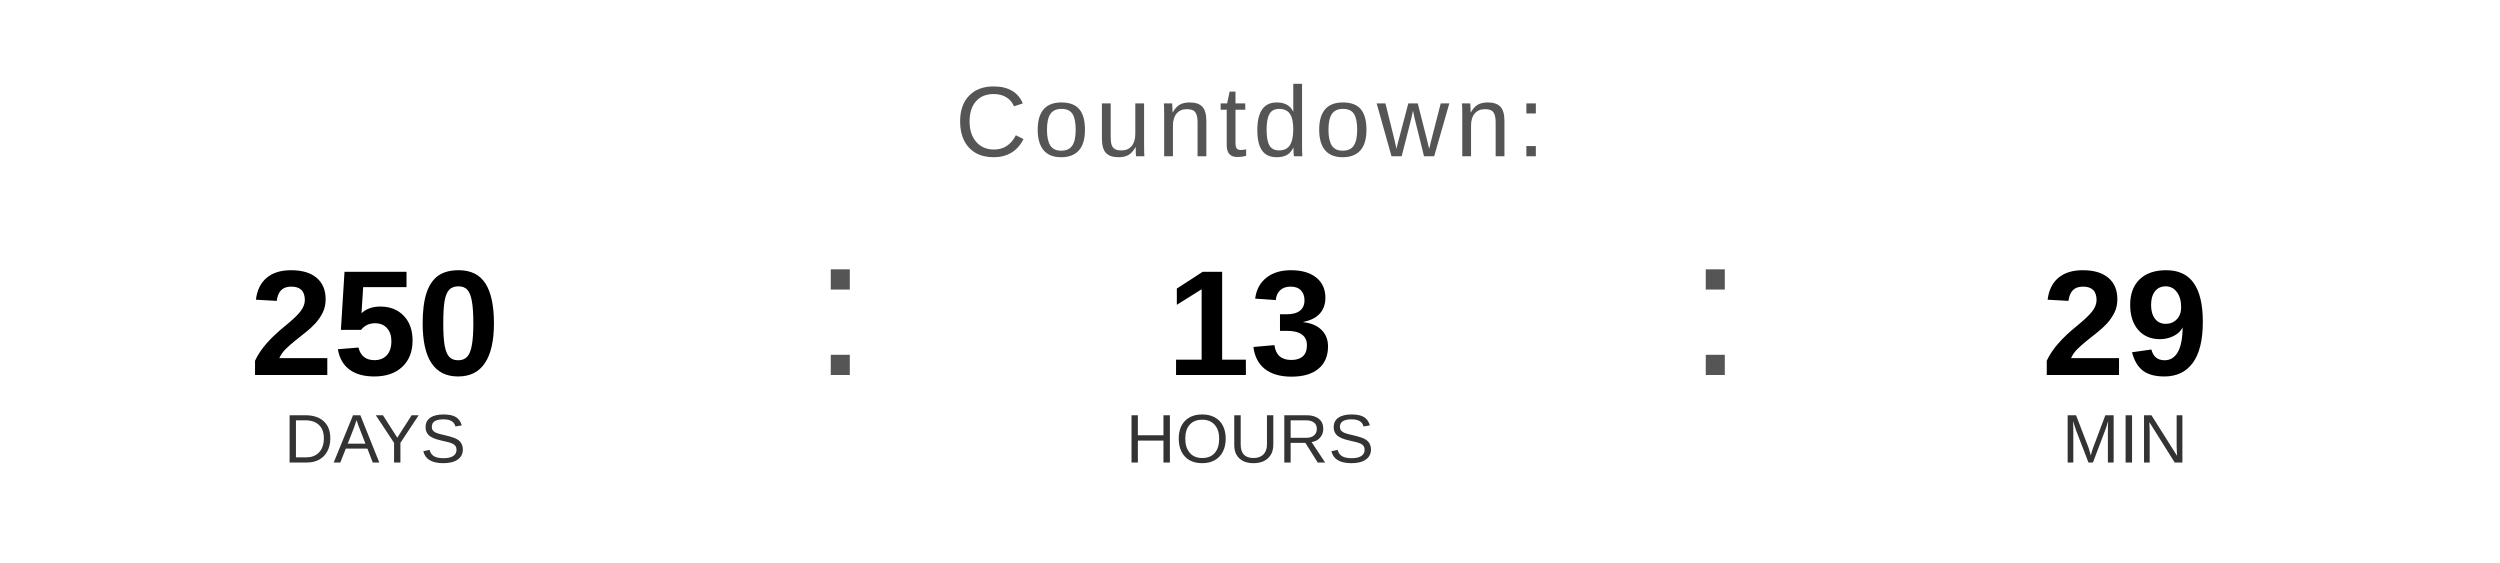
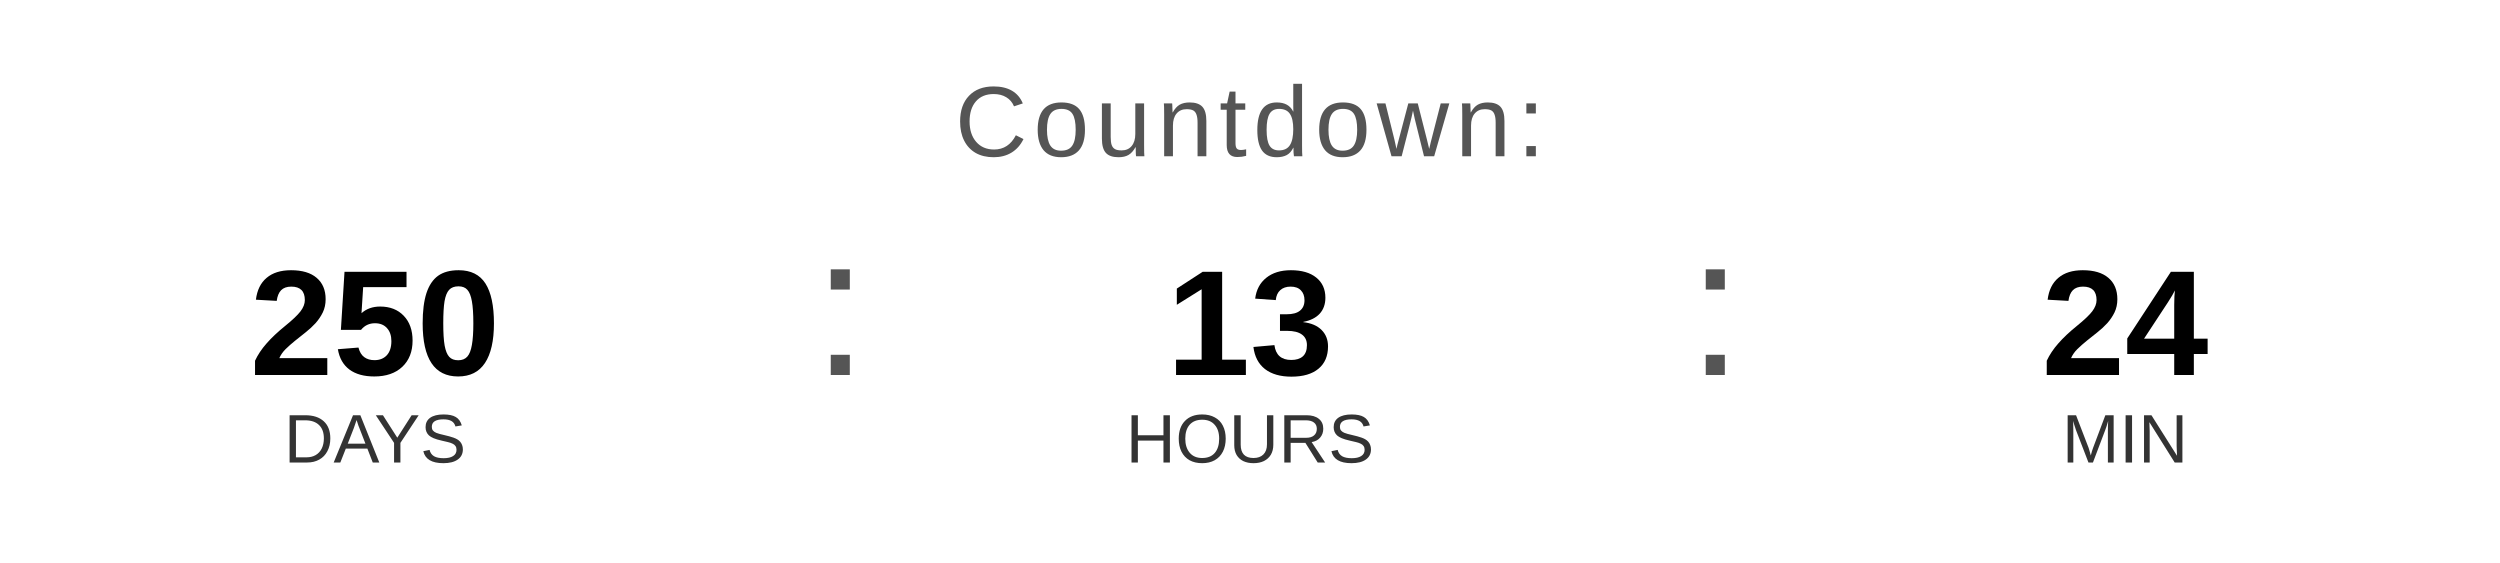
<svg xmlns="http://www.w3.org/2000/svg" width="400" height="90" viewBox="0 0 400 90">
  <text x="200" y="25" font-family="Arial, Helvetica, sans-serif" font-size="16" fill="#555555" text-anchor="middle" letter-spacing="1">
    Countdown:
  </text>
  <text x="60" y="60" font-family="Arial, Helvetica, sans-serif" font-size="24" font-weight="bold" fill="#000000" text-anchor="middle">250</text>
  <text x="60" y="74" font-family="Arial, Helvetica, sans-serif" font-size="11" fill="#333333" text-anchor="middle">DAYS</text>
  <text x="130" y="60" font-family="Arial, sans-serif" font-size="32" fill="#555555">:</text>
  <text x="200" y="60" font-family="Arial, Helvetica, sans-serif" font-size="24" font-weight="bold" fill="#000000" text-anchor="middle">13</text>
  <text x="200" y="74" font-family="Arial, Helvetica, sans-serif" font-size="11" fill="#333333" text-anchor="middle">HOURS</text>
  <text x="270" y="60" font-family="Arial, sans-serif" font-size="32" fill="#555555">:</text>
-   <text x="340" y="60" font-family="Arial, Helvetica, sans-serif" font-size="24" font-weight="bold" fill="#000000" text-anchor="middle">29</text>
+   <text x="340" y="60" font-family="Arial, Helvetica, sans-serif" font-size="24" font-weight="bold" fill="#000000" text-anchor="middle">24</text>
  <text x="340" y="74" font-family="Arial, Helvetica, sans-serif" font-size="11" fill="#333333" text-anchor="middle">MIN</text>
</svg>
